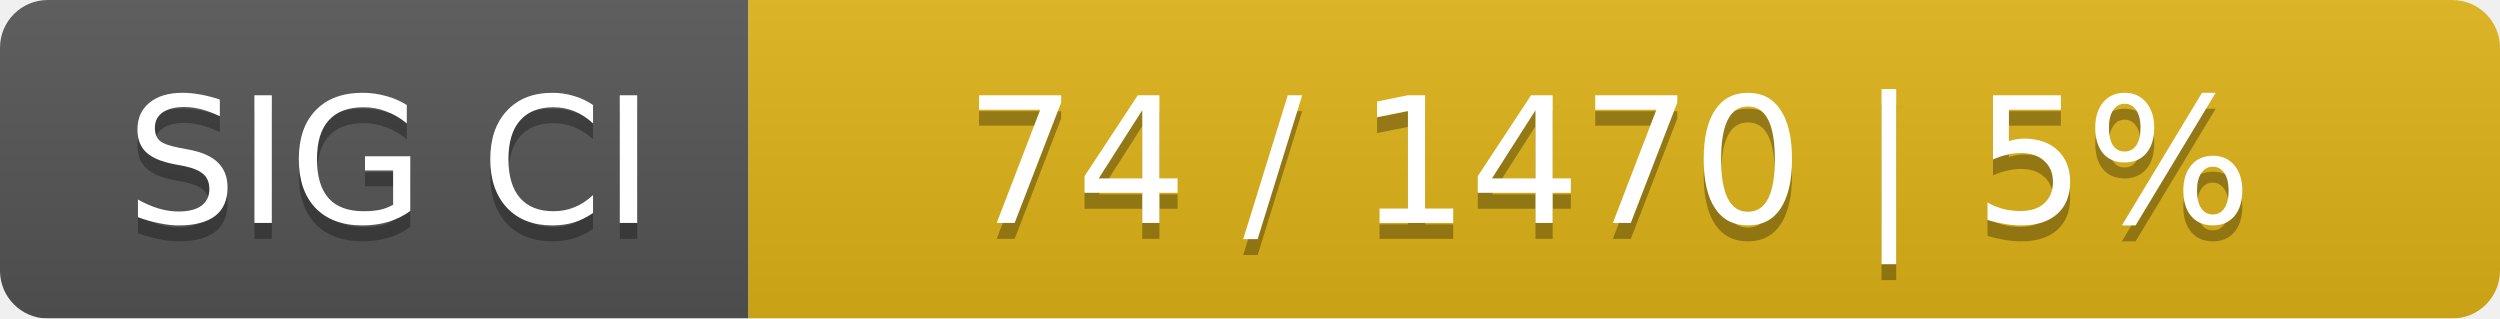
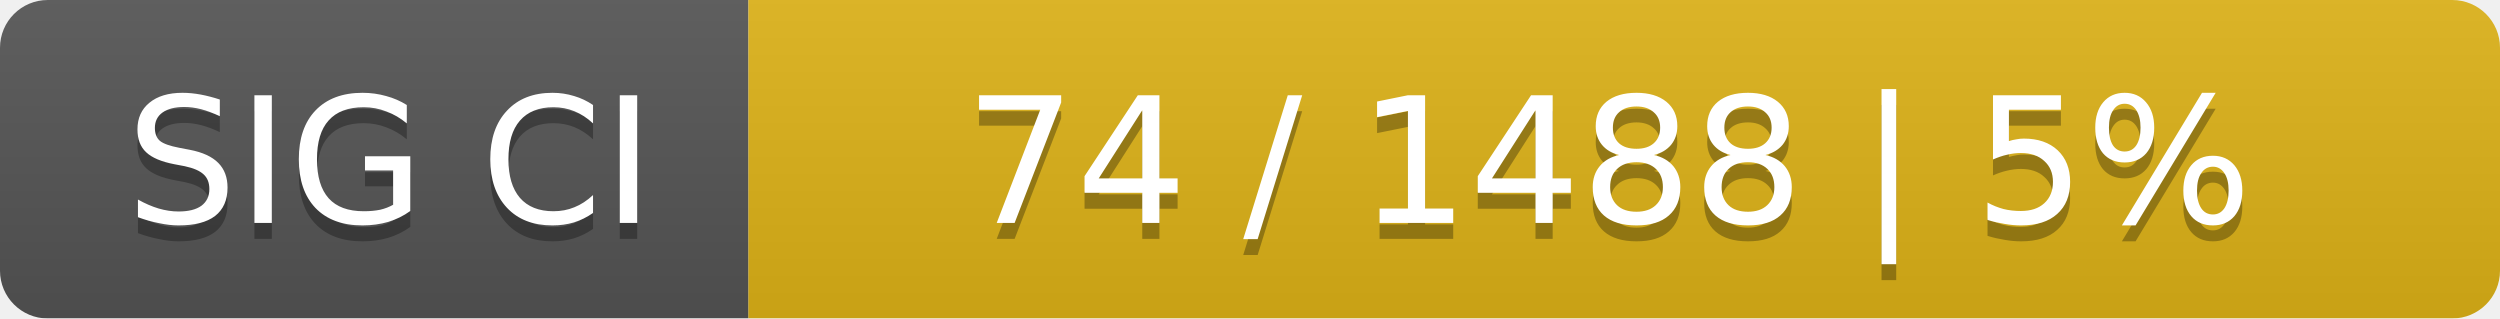
<svg xmlns="http://www.w3.org/2000/svg" width="157" height="20">
  <linearGradient id="smooth" x2="0" y2="100%">
    <stop offset="0" stop-color="#bbb" stop-opacity=".1" />
    <stop offset="1" stop-opacity=".1" />
  </linearGradient>
  <mask id="round">
    <rect width="157" height="20" rx="3" fill="#fff" />
  </mask>
  <g mask="url(#round)">
    <rect width="47" height="20" fill="#555" />
    <rect x="47" width="110" height="20" fill="#dfb317" />
    <rect width="157" height="20" fill="url(#smooth)" />
  </g>
  <g fill="#fff" text-anchor="middle" font-family="DejaVu Sans,Verdana,Geneva,sans-serif" font-size="11">
    <text x="24.5" y="15" fill="#010101" fill-opacity=".3">SIG CI</text>
    <text x="24.5" y="14">SIG CI</text>
-     <text x="101" y="15" fill="#010101" fill-opacity=".3">74 / 1470    |    5%</text>
-     <text x="101" y="14">74 / 1470    |    5%</text>
+     <text x="101" y="15" fill="#010101" fill-opacity=".3">74 / 1488    |    5%</text>
+     <text x="101" y="14">74 / 1488    |    5%</text>
  </g>
</svg>
